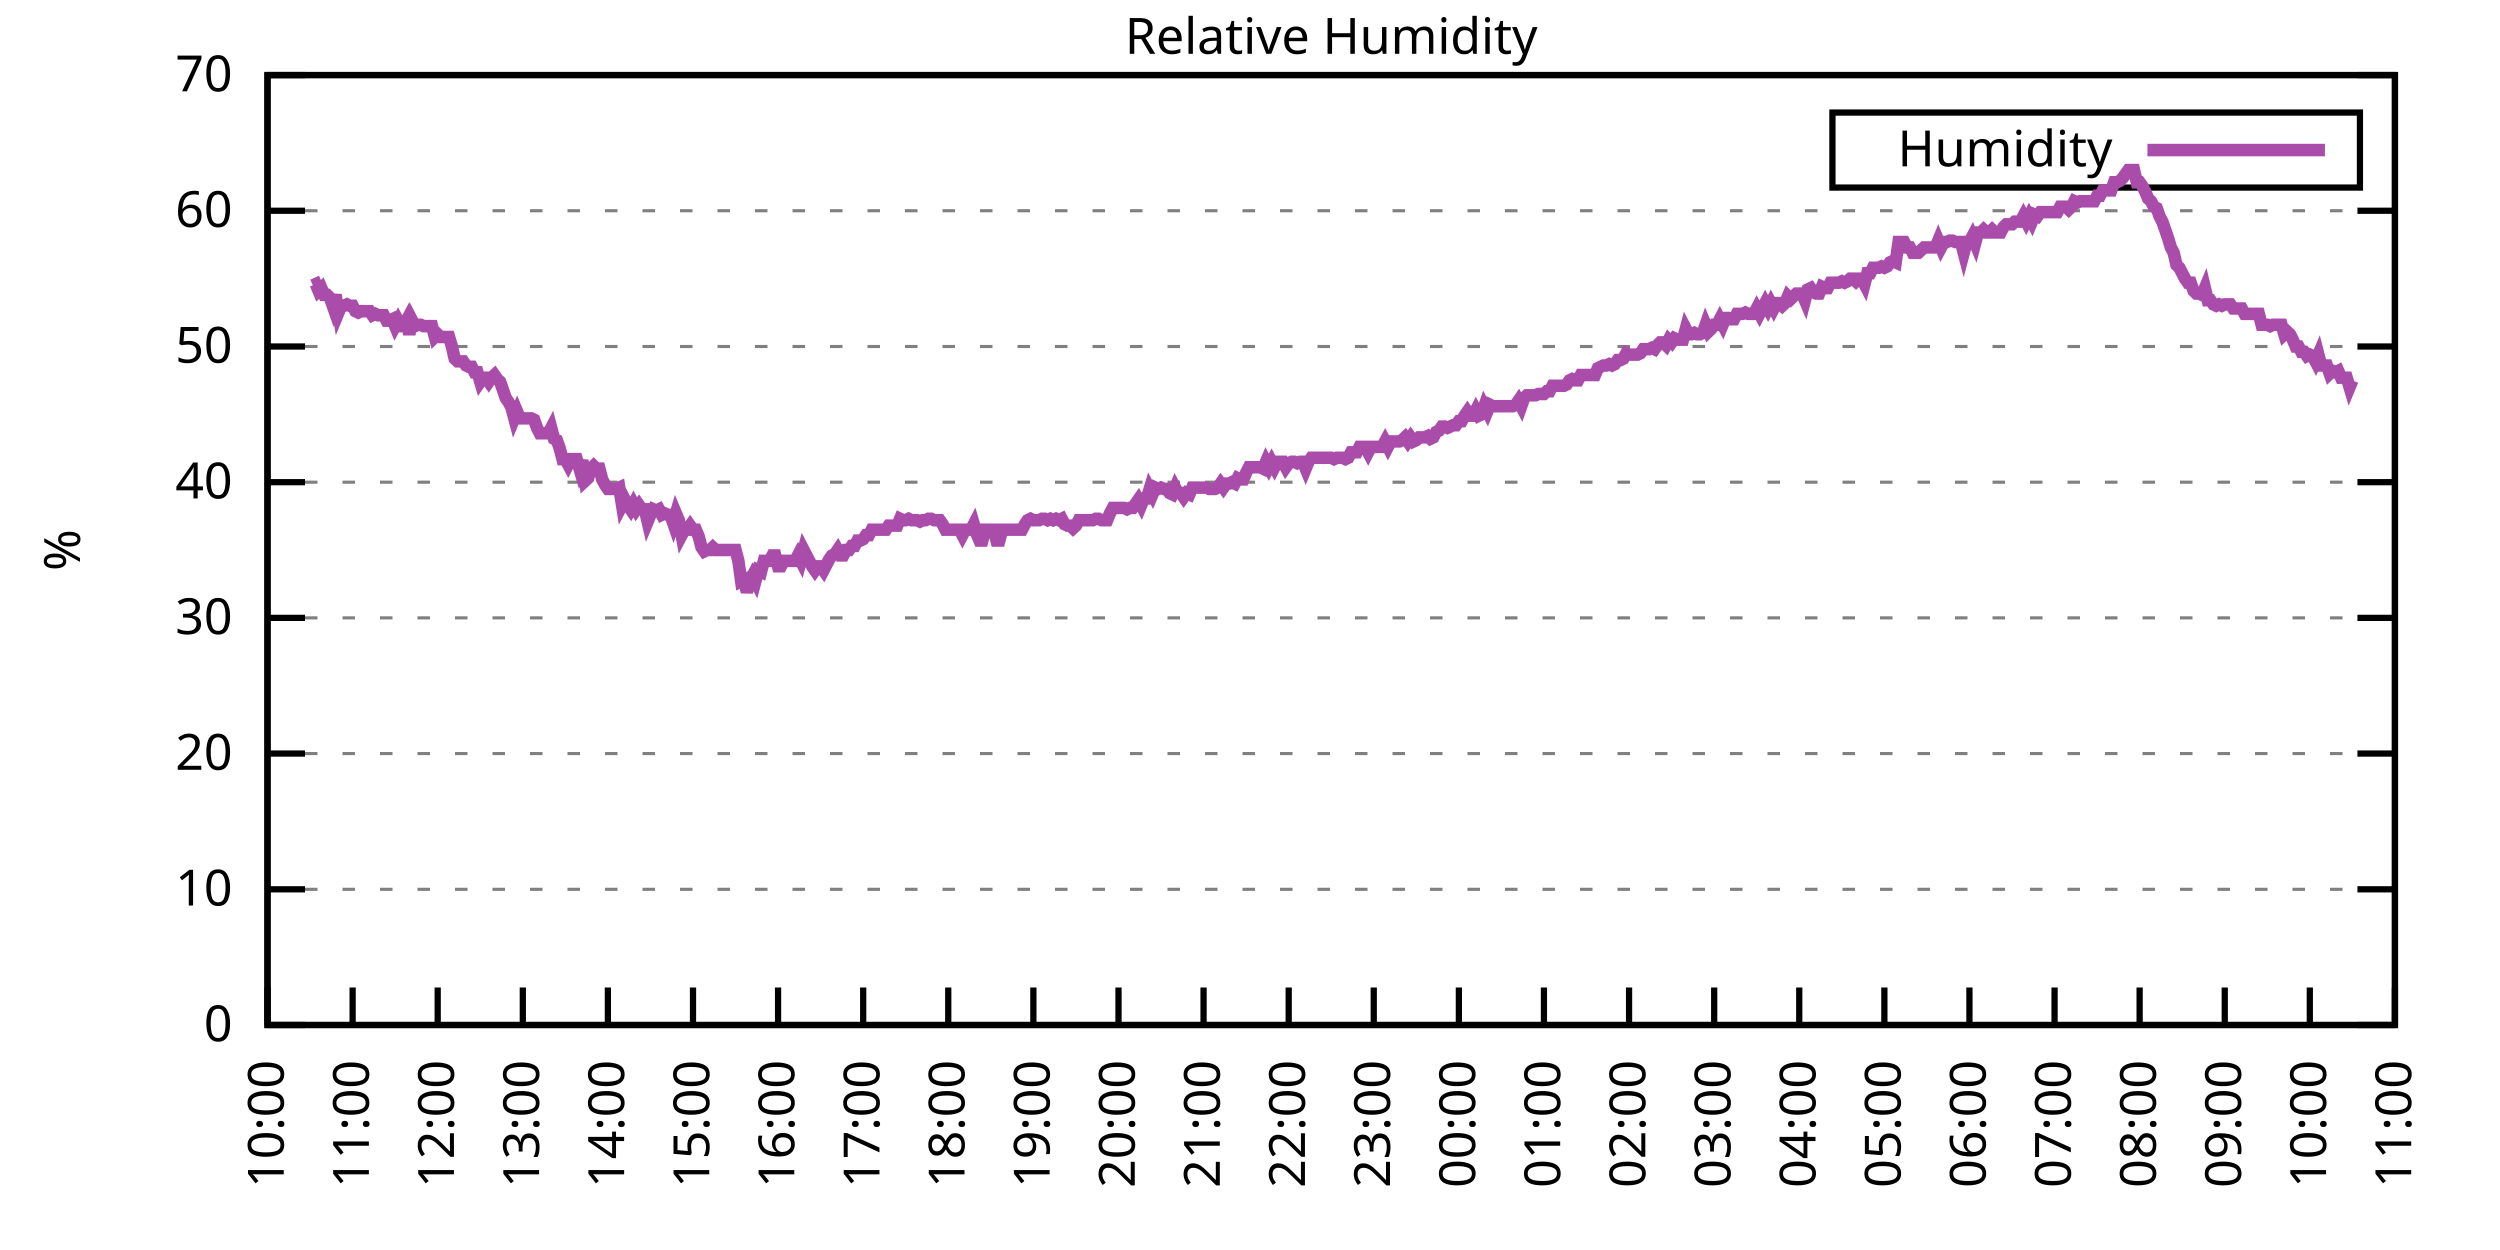
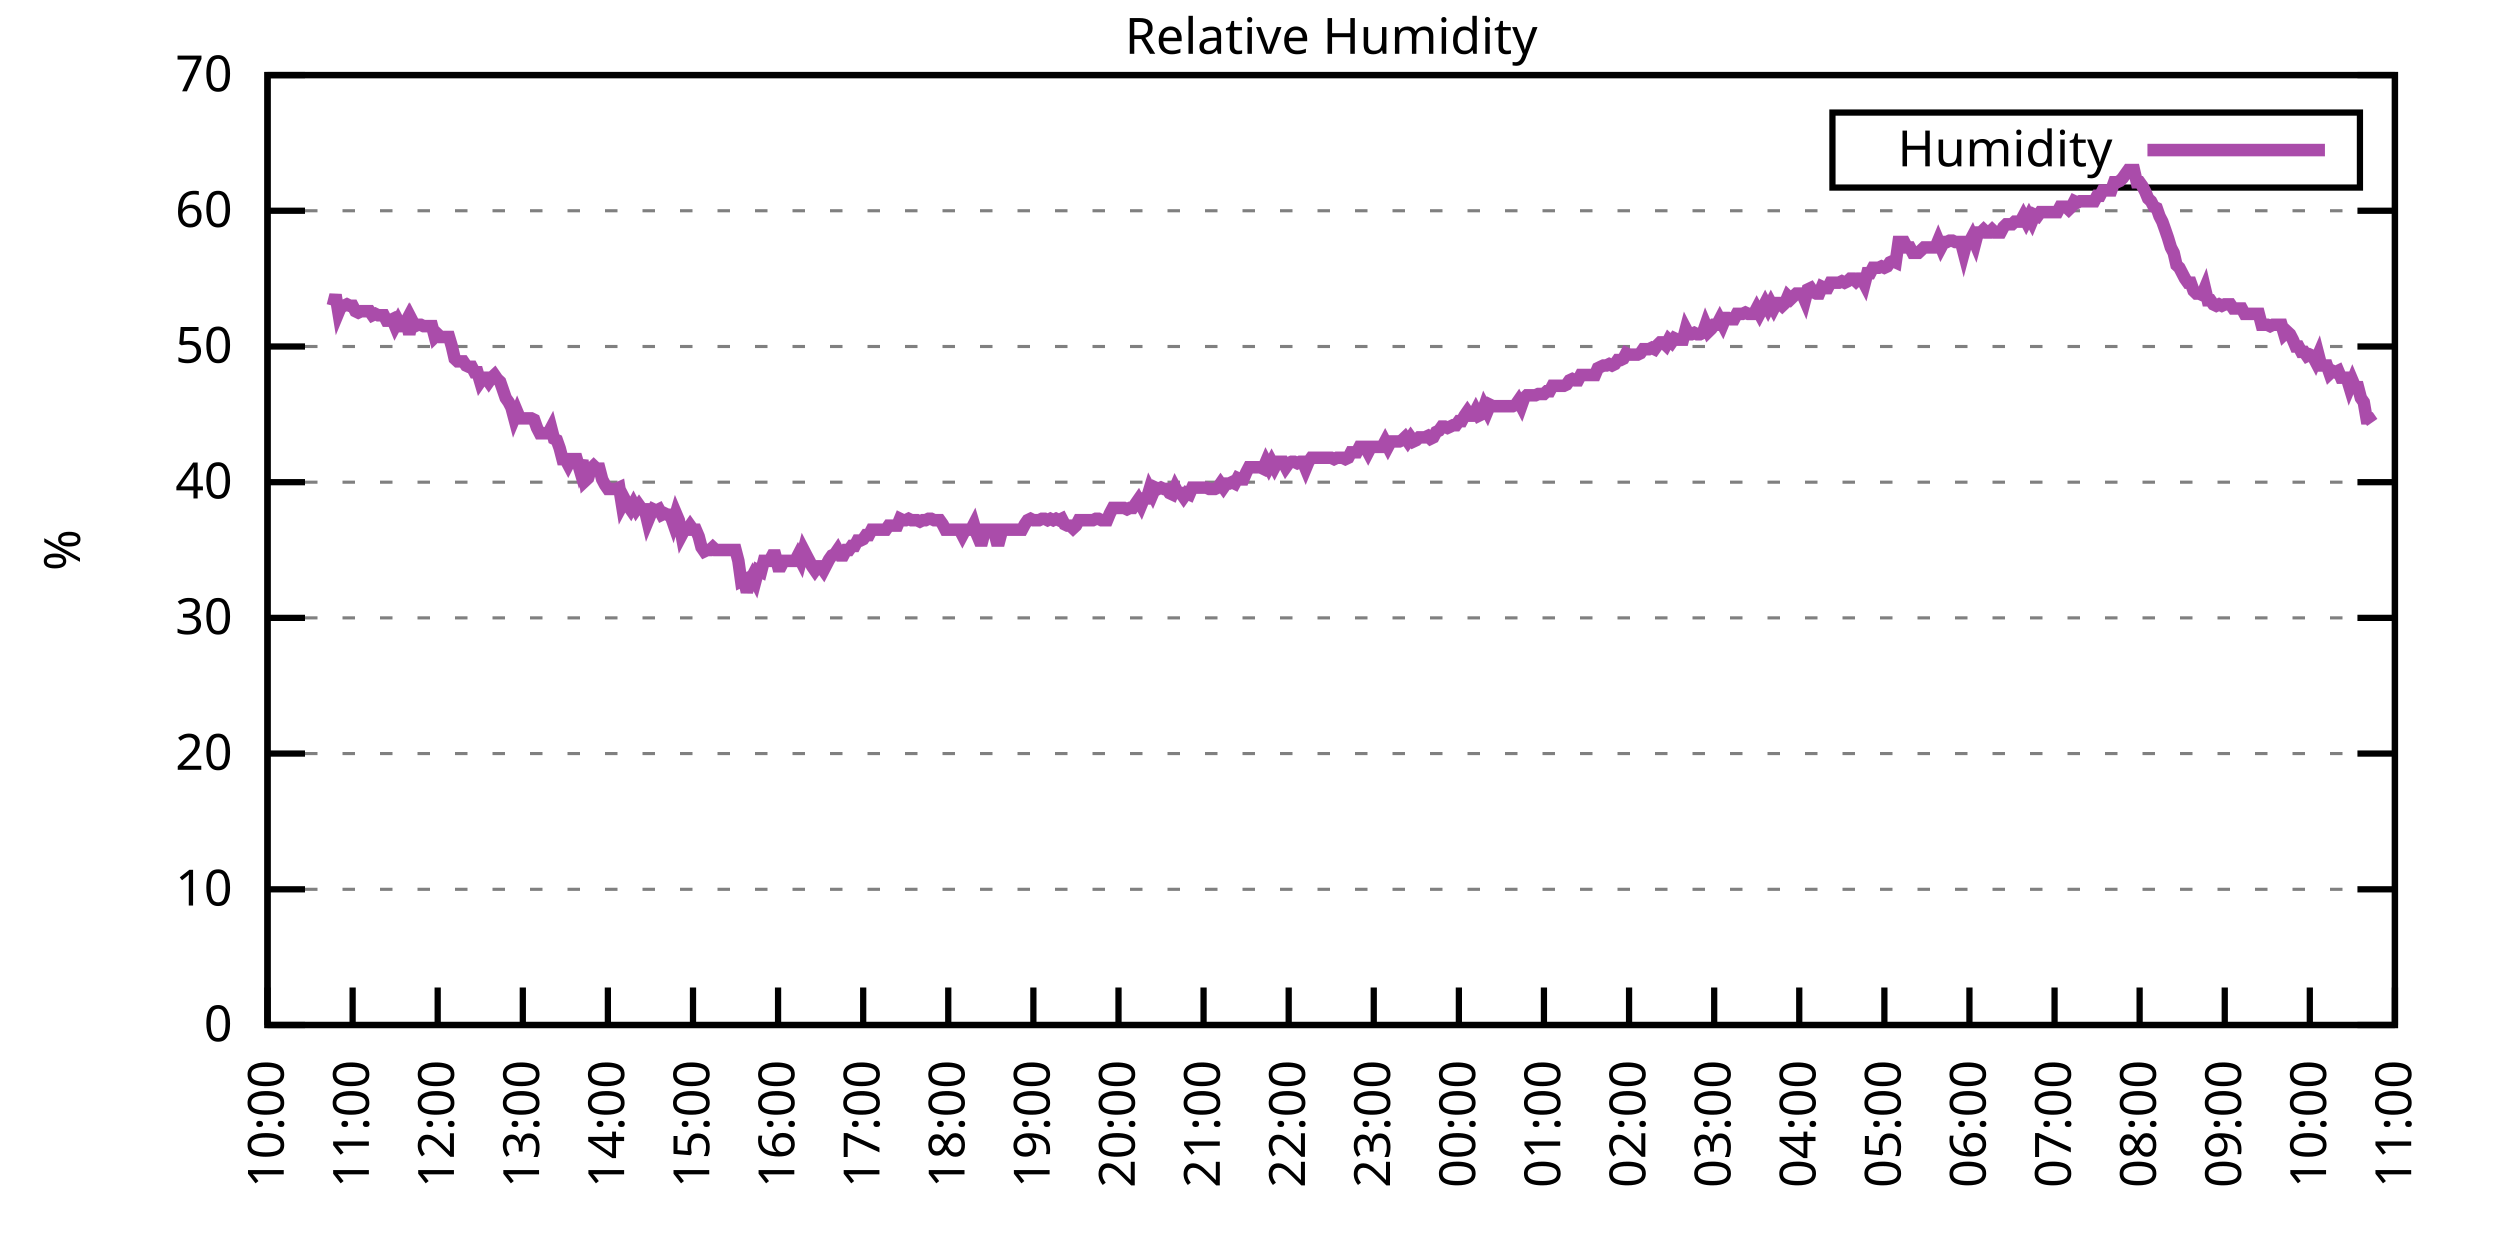
<svg xmlns="http://www.w3.org/2000/svg" xmlns:xlink="http://www.w3.org/1999/xlink" width="400" height="200" viewBox="0 0 400 200">
  <g id="gnuplot_canvas">
    <rect x="0" y="0" width="400" height="200" fill="none" />
    <defs>
      <circle id="gpDot" r="0.5" stroke-width="0.5" stroke="currentColor" />
      <path id="gpPt0" stroke-width="0.333" stroke="currentColor" d="M-1,0 h2 M0,-1 v2" />
      <path id="gpPt1" stroke-width="0.333" stroke="currentColor" d="M-1,-1 L1,1 M1,-1 L-1,1" />
      <path id="gpPt2" stroke-width="0.333" stroke="currentColor" d="M-1,0 L1,0 M0,-1 L0,1 M-1,-1 L1,1 M-1,1 L1,-1" />
      <rect id="gpPt3" stroke-width="0.333" stroke="currentColor" x="-1" y="-1" width="2" height="2" />
      <rect id="gpPt4" stroke-width="0.333" stroke="currentColor" fill="currentColor" x="-1" y="-1" width="2" height="2" />
      <circle id="gpPt5" stroke-width="0.333" stroke="currentColor" cx="0" cy="0" r="1" />
      <use xlink:href="#gpPt5" id="gpPt6" fill="currentColor" stroke="none" />
      <path id="gpPt7" stroke-width="0.333" stroke="currentColor" d="M0,-1.33 L-1.33,0.67 L1.33,0.67 z" />
      <use xlink:href="#gpPt7" id="gpPt8" fill="currentColor" stroke="none" />
      <use xlink:href="#gpPt7" id="gpPt9" stroke="currentColor" transform="rotate(180)" />
      <use xlink:href="#gpPt9" id="gpPt10" fill="currentColor" stroke="none" />
      <use xlink:href="#gpPt3" id="gpPt11" stroke="currentColor" transform="rotate(45)" />
      <use xlink:href="#gpPt11" id="gpPt12" fill="currentColor" stroke="none" />
      <path id="gpPt13" stroke-width="0.333" stroke="currentColor" d="M0,1.330 L1.265,0.411 L0.782,-1.067 L-0.782,-1.076 L-1.265,0.411 z" />
      <use xlink:href="#gpPt13" id="gpPt14" fill="currentColor" stroke="none" />
      <filter id="textbox" filterUnits="objectBoundingBox" x="0" y="0" height="1" width="1">
        <feFlood flood-color="white" flood-opacity="1" result="bgnd" />
        <feComposite in="SourceGraphic" in2="bgnd" operator="atop" />
      </filter>
      <filter id="greybox" filterUnits="objectBoundingBox" x="0" y="0" height="1" width="1">
        <feFlood flood-color="lightgrey" flood-opacity="1" result="grey" />
        <feComposite in="SourceGraphic" in2="grey" operator="atop" />
      </filter>
    </defs>
    <g fill="none" color="white" stroke="currentColor" stroke-width="1.00" stroke-linecap="butt" stroke-linejoin="miter">
</g>
    <g fill="none" color="black" stroke="currentColor" stroke-width="1.00" stroke-linecap="butt" stroke-linejoin="miter">
      <g stroke="none" shape-rendering="crispEdges">
        <polygon fill="rgb(255, 255, 255)" points="42.80,164.00 383.18,164.00 383.18,12.02 42.80,12.02 " />
      </g>
    </g>
    <g fill="none" color="black" stroke="currentColor" stroke-width="1.00" stroke-linecap="butt" stroke-linejoin="miter">
</g>
    <g fill="none" color="black" stroke="black" stroke-width="0.50" stroke-linecap="butt" stroke-linejoin="miter">
</g>
    <g fill="none" color="gray" stroke="currentColor" stroke-width="0.50" stroke-linecap="butt" stroke-linejoin="miter">
      <path stroke="gray" stroke-dasharray="2,4" class="gridline" d="M42.80,164.00 L383.19,164.00  " />
    </g>
    <g fill="none" color="gray" stroke="gray" stroke-width="1.00" stroke-linecap="butt" stroke-linejoin="miter">
</g>
    <g fill="none" color="black" stroke="currentColor" stroke-width="1.00" stroke-linecap="butt" stroke-linejoin="miter">
      <path stroke="black" d="M42.80,164.00 L48.80,164.00 M383.19,164.00 L377.19,164.00  " />
      <g transform="translate(37.20,166.60)" stroke="none" fill="black" font-family="Sans" font-size="8.00" text-anchor="end">
        <text>
          <tspan font-family="Sans"> 0</tspan>
        </text>
      </g>
    </g>
    <g fill="none" color="black" stroke="currentColor" stroke-width="1.00" stroke-linecap="butt" stroke-linejoin="miter">
</g>
    <g fill="none" color="black" stroke="black" stroke-width="0.50" stroke-linecap="butt" stroke-linejoin="miter">
</g>
    <g fill="none" color="gray" stroke="currentColor" stroke-width="0.50" stroke-linecap="butt" stroke-linejoin="miter">
      <path stroke="gray" stroke-dasharray="2,4" class="gridline" d="M42.80,142.29 L383.19,142.29  " />
    </g>
    <g fill="none" color="gray" stroke="gray" stroke-width="1.00" stroke-linecap="butt" stroke-linejoin="miter">
</g>
    <g fill="none" color="black" stroke="currentColor" stroke-width="1.00" stroke-linecap="butt" stroke-linejoin="miter">
      <path stroke="black" d="M42.80,142.29 L48.80,142.29 M383.19,142.29 L377.19,142.29  " />
      <g transform="translate(37.20,144.89)" stroke="none" fill="black" font-family="Sans" font-size="8.00" text-anchor="end">
        <text>
          <tspan font-family="Sans"> 10</tspan>
        </text>
      </g>
    </g>
    <g fill="none" color="black" stroke="currentColor" stroke-width="1.00" stroke-linecap="butt" stroke-linejoin="miter">
</g>
    <g fill="none" color="black" stroke="black" stroke-width="0.50" stroke-linecap="butt" stroke-linejoin="miter">
</g>
    <g fill="none" color="gray" stroke="currentColor" stroke-width="0.50" stroke-linecap="butt" stroke-linejoin="miter">
      <path stroke="gray" stroke-dasharray="2,4" class="gridline" d="M42.80,120.57 L383.19,120.57  " />
    </g>
    <g fill="none" color="gray" stroke="gray" stroke-width="1.00" stroke-linecap="butt" stroke-linejoin="miter">
</g>
    <g fill="none" color="black" stroke="currentColor" stroke-width="1.00" stroke-linecap="butt" stroke-linejoin="miter">
      <path stroke="black" d="M42.80,120.57 L48.80,120.57 M383.19,120.57 L377.19,120.57  " />
      <g transform="translate(37.20,123.17)" stroke="none" fill="black" font-family="Sans" font-size="8.00" text-anchor="end">
        <text>
          <tspan font-family="Sans"> 20</tspan>
        </text>
      </g>
    </g>
    <g fill="none" color="black" stroke="currentColor" stroke-width="1.00" stroke-linecap="butt" stroke-linejoin="miter">
</g>
    <g fill="none" color="black" stroke="black" stroke-width="0.50" stroke-linecap="butt" stroke-linejoin="miter">
</g>
    <g fill="none" color="gray" stroke="currentColor" stroke-width="0.50" stroke-linecap="butt" stroke-linejoin="miter">
      <path stroke="gray" stroke-dasharray="2,4" class="gridline" d="M42.80,98.86 L383.19,98.86  " />
    </g>
    <g fill="none" color="gray" stroke="gray" stroke-width="1.00" stroke-linecap="butt" stroke-linejoin="miter">
</g>
    <g fill="none" color="black" stroke="currentColor" stroke-width="1.00" stroke-linecap="butt" stroke-linejoin="miter">
      <path stroke="black" d="M42.80,98.86 L48.80,98.86 M383.19,98.86 L377.19,98.86  " />
      <g transform="translate(37.20,101.46)" stroke="none" fill="black" font-family="Sans" font-size="8.00" text-anchor="end">
        <text>
          <tspan font-family="Sans"> 30</tspan>
        </text>
      </g>
    </g>
    <g fill="none" color="black" stroke="currentColor" stroke-width="1.00" stroke-linecap="butt" stroke-linejoin="miter">
</g>
    <g fill="none" color="black" stroke="black" stroke-width="0.50" stroke-linecap="butt" stroke-linejoin="miter">
</g>
    <g fill="none" color="gray" stroke="currentColor" stroke-width="0.50" stroke-linecap="butt" stroke-linejoin="miter">
      <path stroke="gray" stroke-dasharray="2,4" class="gridline" d="M42.80,77.15 L383.19,77.15  " />
    </g>
    <g fill="none" color="gray" stroke="gray" stroke-width="1.00" stroke-linecap="butt" stroke-linejoin="miter">
</g>
    <g fill="none" color="black" stroke="currentColor" stroke-width="1.00" stroke-linecap="butt" stroke-linejoin="miter">
      <path stroke="black" d="M42.80,77.15 L48.80,77.15 M383.19,77.15 L377.19,77.15  " />
      <g transform="translate(37.20,79.75)" stroke="none" fill="black" font-family="Sans" font-size="8.00" text-anchor="end">
        <text>
          <tspan font-family="Sans"> 40</tspan>
        </text>
      </g>
    </g>
    <g fill="none" color="black" stroke="currentColor" stroke-width="1.00" stroke-linecap="butt" stroke-linejoin="miter">
</g>
    <g fill="none" color="black" stroke="black" stroke-width="0.50" stroke-linecap="butt" stroke-linejoin="miter">
</g>
    <g fill="none" color="gray" stroke="currentColor" stroke-width="0.50" stroke-linecap="butt" stroke-linejoin="miter">
      <path stroke="gray" stroke-dasharray="2,4" class="gridline" d="M42.80,55.44 L383.19,55.44  " />
    </g>
    <g fill="none" color="gray" stroke="gray" stroke-width="1.00" stroke-linecap="butt" stroke-linejoin="miter">
</g>
    <g fill="none" color="black" stroke="currentColor" stroke-width="1.00" stroke-linecap="butt" stroke-linejoin="miter">
      <path stroke="black" d="M42.80,55.44 L48.80,55.44 M383.19,55.44 L377.19,55.44  " />
      <g transform="translate(37.20,58.04)" stroke="none" fill="black" font-family="Sans" font-size="8.00" text-anchor="end">
        <text>
          <tspan font-family="Sans"> 50</tspan>
        </text>
      </g>
    </g>
    <g fill="none" color="black" stroke="currentColor" stroke-width="1.00" stroke-linecap="butt" stroke-linejoin="miter">
</g>
    <g fill="none" color="black" stroke="black" stroke-width="0.50" stroke-linecap="butt" stroke-linejoin="miter">
</g>
    <g fill="none" color="gray" stroke="currentColor" stroke-width="0.50" stroke-linecap="butt" stroke-linejoin="miter">
      <path stroke="gray" stroke-dasharray="2,4" class="gridline" d="M42.80,33.72 L383.19,33.72  " />
    </g>
    <g fill="none" color="gray" stroke="gray" stroke-width="1.00" stroke-linecap="butt" stroke-linejoin="miter">
</g>
    <g fill="none" color="black" stroke="currentColor" stroke-width="1.00" stroke-linecap="butt" stroke-linejoin="miter">
      <path stroke="black" d="M42.80,33.72 L48.80,33.72 M383.19,33.72 L377.19,33.72  " />
      <g transform="translate(37.20,36.32)" stroke="none" fill="black" font-family="Sans" font-size="8.00" text-anchor="end">
        <text>
          <tspan font-family="Sans"> 60</tspan>
        </text>
      </g>
    </g>
    <g fill="none" color="black" stroke="currentColor" stroke-width="1.00" stroke-linecap="butt" stroke-linejoin="miter">
</g>
    <g fill="none" color="black" stroke="black" stroke-width="0.50" stroke-linecap="butt" stroke-linejoin="miter">
</g>
    <g fill="none" color="gray" stroke="currentColor" stroke-width="0.50" stroke-linecap="butt" stroke-linejoin="miter">
      <path stroke="gray" stroke-dasharray="2,4" class="gridline" d="M42.80,12.01 L383.19,12.01  " />
    </g>
    <g fill="none" color="gray" stroke="gray" stroke-width="1.00" stroke-linecap="butt" stroke-linejoin="miter">
</g>
    <g fill="none" color="black" stroke="currentColor" stroke-width="1.00" stroke-linecap="butt" stroke-linejoin="miter">
      <path stroke="black" d="M42.80,12.01 L48.80,12.01 M383.19,12.01 L377.19,12.01  " />
      <g transform="translate(37.20,14.61)" stroke="none" fill="black" font-family="Sans" font-size="8.00" text-anchor="end">
        <text>
          <tspan font-family="Sans"> 70</tspan>
        </text>
      </g>
    </g>
    <g fill="none" color="black" stroke="currentColor" stroke-width="1.00" stroke-linecap="butt" stroke-linejoin="miter">
      <path stroke="black" d="M42.80,164.00 L42.80,158.00  " />
      <g transform="translate(45.40,169.60) rotate(270.00)" stroke="none" fill="black" font-family="Sans" font-size="8.00" text-anchor="end">
        <text>
          <tspan font-family="Sans">10:00</tspan>
        </text>
      </g>
    </g>
    <g fill="none" color="black" stroke="currentColor" stroke-width="1.00" stroke-linecap="butt" stroke-linejoin="miter">
      <path stroke="black" d="M56.42,164.00 L56.42,158.00  " />
      <g transform="translate(59.02,169.60) rotate(270.00)" stroke="none" fill="black" font-family="Sans" font-size="8.00" text-anchor="end">
        <text>
          <tspan font-family="Sans">11:00</tspan>
        </text>
      </g>
    </g>
    <g fill="none" color="black" stroke="currentColor" stroke-width="1.00" stroke-linecap="butt" stroke-linejoin="miter">
      <path stroke="black" d="M70.03,164.00 L70.03,158.00  " />
      <g transform="translate(72.63,169.60) rotate(270.00)" stroke="none" fill="black" font-family="Sans" font-size="8.00" text-anchor="end">
        <text>
          <tspan font-family="Sans">12:00</tspan>
        </text>
      </g>
    </g>
    <g fill="none" color="black" stroke="currentColor" stroke-width="1.00" stroke-linecap="butt" stroke-linejoin="miter">
      <path stroke="black" d="M83.65,164.00 L83.65,158.00  " />
      <g transform="translate(86.25,169.60) rotate(270.00)" stroke="none" fill="black" font-family="Sans" font-size="8.00" text-anchor="end">
        <text>
          <tspan font-family="Sans">13:00</tspan>
        </text>
      </g>
    </g>
    <g fill="none" color="black" stroke="currentColor" stroke-width="1.00" stroke-linecap="butt" stroke-linejoin="miter">
      <path stroke="black" d="M97.26,164.00 L97.26,158.00  " />
      <g transform="translate(99.86,169.60) rotate(270.00)" stroke="none" fill="black" font-family="Sans" font-size="8.00" text-anchor="end">
        <text>
          <tspan font-family="Sans">14:00</tspan>
        </text>
      </g>
    </g>
    <g fill="none" color="black" stroke="currentColor" stroke-width="1.00" stroke-linecap="butt" stroke-linejoin="miter">
      <path stroke="black" d="M110.88,164.00 L110.88,158.00  " />
      <g transform="translate(113.48,169.60) rotate(270.00)" stroke="none" fill="black" font-family="Sans" font-size="8.00" text-anchor="end">
        <text>
          <tspan font-family="Sans">15:00</tspan>
        </text>
      </g>
    </g>
    <g fill="none" color="black" stroke="currentColor" stroke-width="1.00" stroke-linecap="butt" stroke-linejoin="miter">
      <path stroke="black" d="M124.49,164.00 L124.49,158.00  " />
      <g transform="translate(127.09,169.60) rotate(270.00)" stroke="none" fill="black" font-family="Sans" font-size="8.00" text-anchor="end">
        <text>
          <tspan font-family="Sans">16:00</tspan>
        </text>
      </g>
    </g>
    <g fill="none" color="black" stroke="currentColor" stroke-width="1.00" stroke-linecap="butt" stroke-linejoin="miter">
      <path stroke="black" d="M138.11,164.00 L138.11,158.00  " />
      <g transform="translate(140.71,169.60) rotate(270.00)" stroke="none" fill="black" font-family="Sans" font-size="8.00" text-anchor="end">
        <text>
          <tspan font-family="Sans">17:00</tspan>
        </text>
      </g>
    </g>
    <g fill="none" color="black" stroke="currentColor" stroke-width="1.00" stroke-linecap="butt" stroke-linejoin="miter">
      <path stroke="black" d="M151.72,164.00 L151.72,158.00  " />
      <g transform="translate(154.32,169.60) rotate(270.00)" stroke="none" fill="black" font-family="Sans" font-size="8.00" text-anchor="end">
        <text>
          <tspan font-family="Sans">18:00</tspan>
        </text>
      </g>
    </g>
    <g fill="none" color="black" stroke="currentColor" stroke-width="1.00" stroke-linecap="butt" stroke-linejoin="miter">
      <path stroke="black" d="M165.34,164.00 L165.34,158.00  " />
      <g transform="translate(167.94,169.60) rotate(270.00)" stroke="none" fill="black" font-family="Sans" font-size="8.00" text-anchor="end">
        <text>
          <tspan font-family="Sans">19:00</tspan>
        </text>
      </g>
    </g>
    <g fill="none" color="black" stroke="currentColor" stroke-width="1.00" stroke-linecap="butt" stroke-linejoin="miter">
      <path stroke="black" d="M178.96,164.00 L178.96,158.00  " />
      <g transform="translate(181.56,169.60) rotate(270.00)" stroke="none" fill="black" font-family="Sans" font-size="8.00" text-anchor="end">
        <text>
          <tspan font-family="Sans">20:00</tspan>
        </text>
      </g>
    </g>
    <g fill="none" color="black" stroke="currentColor" stroke-width="1.00" stroke-linecap="butt" stroke-linejoin="miter">
      <path stroke="black" d="M192.57,164.00 L192.57,158.00  " />
      <g transform="translate(195.17,169.60) rotate(270.00)" stroke="none" fill="black" font-family="Sans" font-size="8.00" text-anchor="end">
        <text>
          <tspan font-family="Sans">21:00</tspan>
        </text>
      </g>
    </g>
    <g fill="none" color="black" stroke="currentColor" stroke-width="1.00" stroke-linecap="butt" stroke-linejoin="miter">
      <path stroke="black" d="M206.19,164.00 L206.19,158.00  " />
      <g transform="translate(208.79,169.60) rotate(270.00)" stroke="none" fill="black" font-family="Sans" font-size="8.00" text-anchor="end">
        <text>
          <tspan font-family="Sans">22:00</tspan>
        </text>
      </g>
    </g>
    <g fill="none" color="black" stroke="currentColor" stroke-width="1.00" stroke-linecap="butt" stroke-linejoin="miter">
      <path stroke="black" d="M219.80,164.00 L219.80,158.00  " />
      <g transform="translate(222.40,169.60) rotate(270.00)" stroke="none" fill="black" font-family="Sans" font-size="8.00" text-anchor="end">
        <text>
          <tspan font-family="Sans">23:00</tspan>
        </text>
      </g>
    </g>
    <g fill="none" color="black" stroke="currentColor" stroke-width="1.00" stroke-linecap="butt" stroke-linejoin="miter">
      <path stroke="black" d="M233.42,164.00 L233.42,158.00  " />
      <g transform="translate(236.02,169.60) rotate(270.00)" stroke="none" fill="black" font-family="Sans" font-size="8.00" text-anchor="end">
        <text>
          <tspan font-family="Sans">00:00</tspan>
        </text>
      </g>
    </g>
    <g fill="none" color="black" stroke="currentColor" stroke-width="1.00" stroke-linecap="butt" stroke-linejoin="miter">
      <path stroke="black" d="M247.03,164.00 L247.03,158.00  " />
      <g transform="translate(249.63,169.60) rotate(270.00)" stroke="none" fill="black" font-family="Sans" font-size="8.00" text-anchor="end">
        <text>
          <tspan font-family="Sans">01:00</tspan>
        </text>
      </g>
    </g>
    <g fill="none" color="black" stroke="currentColor" stroke-width="1.00" stroke-linecap="butt" stroke-linejoin="miter">
      <path stroke="black" d="M260.65,164.00 L260.65,158.00  " />
      <g transform="translate(263.25,169.60) rotate(270.00)" stroke="none" fill="black" font-family="Sans" font-size="8.00" text-anchor="end">
        <text>
          <tspan font-family="Sans">02:00</tspan>
        </text>
      </g>
    </g>
    <g fill="none" color="black" stroke="currentColor" stroke-width="1.00" stroke-linecap="butt" stroke-linejoin="miter">
      <path stroke="black" d="M274.27,164.00 L274.27,158.00  " />
      <g transform="translate(276.87,169.60) rotate(270.00)" stroke="none" fill="black" font-family="Sans" font-size="8.00" text-anchor="end">
        <text>
          <tspan font-family="Sans">03:00</tspan>
        </text>
      </g>
    </g>
    <g fill="none" color="black" stroke="currentColor" stroke-width="1.00" stroke-linecap="butt" stroke-linejoin="miter">
      <path stroke="black" d="M287.88,164.00 L287.88,158.00  " />
      <g transform="translate(290.48,169.60) rotate(270.00)" stroke="none" fill="black" font-family="Sans" font-size="8.00" text-anchor="end">
        <text>
          <tspan font-family="Sans">04:00</tspan>
        </text>
      </g>
    </g>
    <g fill="none" color="black" stroke="currentColor" stroke-width="1.00" stroke-linecap="butt" stroke-linejoin="miter">
      <path stroke="black" d="M301.50,164.00 L301.50,158.00  " />
      <g transform="translate(304.10,169.60) rotate(270.00)" stroke="none" fill="black" font-family="Sans" font-size="8.00" text-anchor="end">
        <text>
          <tspan font-family="Sans">05:00</tspan>
        </text>
      </g>
    </g>
    <g fill="none" color="black" stroke="currentColor" stroke-width="1.00" stroke-linecap="butt" stroke-linejoin="miter">
      <path stroke="black" d="M315.11,164.00 L315.11,158.00  " />
      <g transform="translate(317.71,169.60) rotate(270.00)" stroke="none" fill="black" font-family="Sans" font-size="8.00" text-anchor="end">
        <text>
          <tspan font-family="Sans">06:00</tspan>
        </text>
      </g>
    </g>
    <g fill="none" color="black" stroke="currentColor" stroke-width="1.00" stroke-linecap="butt" stroke-linejoin="miter">
      <path stroke="black" d="M328.73,164.00 L328.73,158.00  " />
      <g transform="translate(331.33,169.60) rotate(270.00)" stroke="none" fill="black" font-family="Sans" font-size="8.00" text-anchor="end">
        <text>
          <tspan font-family="Sans">07:00</tspan>
        </text>
      </g>
    </g>
    <g fill="none" color="black" stroke="currentColor" stroke-width="1.00" stroke-linecap="butt" stroke-linejoin="miter">
      <path stroke="black" d="M342.34,164.00 L342.34,158.00  " />
      <g transform="translate(344.94,169.60) rotate(270.00)" stroke="none" fill="black" font-family="Sans" font-size="8.00" text-anchor="end">
        <text>
          <tspan font-family="Sans">08:00</tspan>
        </text>
      </g>
    </g>
    <g fill="none" color="black" stroke="currentColor" stroke-width="1.00" stroke-linecap="butt" stroke-linejoin="miter">
      <path stroke="black" d="M355.96,164.00 L355.96,158.00  " />
      <g transform="translate(358.56,169.60) rotate(270.00)" stroke="none" fill="black" font-family="Sans" font-size="8.00" text-anchor="end">
        <text>
          <tspan font-family="Sans">09:00</tspan>
        </text>
      </g>
    </g>
    <g fill="none" color="black" stroke="currentColor" stroke-width="1.00" stroke-linecap="butt" stroke-linejoin="miter">
      <path stroke="black" d="M369.57,164.00 L369.57,158.00  " />
      <g transform="translate(372.17,169.60) rotate(270.00)" stroke="none" fill="black" font-family="Sans" font-size="8.00" text-anchor="end">
        <text>
          <tspan font-family="Sans">10:00</tspan>
        </text>
      </g>
    </g>
    <g fill="none" color="black" stroke="currentColor" stroke-width="1.00" stroke-linecap="butt" stroke-linejoin="miter">
      <path stroke="black" d="M383.19,164.00 L383.19,158.00  " />
      <g transform="translate(385.79,169.60) rotate(270.00)" stroke="none" fill="black" font-family="Sans" font-size="8.00" text-anchor="end">
        <text>
          <tspan font-family="Sans">11:00</tspan>
        </text>
      </g>
    </g>
    <g fill="none" color="black" stroke="currentColor" stroke-width="1.00" stroke-linecap="butt" stroke-linejoin="miter">
</g>
    <g fill="none" color="black" stroke="currentColor" stroke-width="1.00" stroke-linecap="butt" stroke-linejoin="miter">
      <path stroke="black" d="M42.80,12.01 L42.80,164.00 L383.19,164.00 L383.19,12.01 L42.80,12.01 Z  " />
    </g>
    <g fill="none" color="black" stroke="currentColor" stroke-width="1.00" stroke-linecap="butt" stroke-linejoin="miter">
</g>
    <g fill="none" color="black" stroke="currentColor" stroke-width="1.00" stroke-linecap="butt" stroke-linejoin="miter">
      <path stroke="black" d="M293.19,30.01 L293.19,18.01 L377.59,18.01 L377.59,30.01 L293.19,30.01 Z  " />
    </g>
    <g id="Relative_Humidity_plot_1">
      <g fill="none" color="white" stroke="black" stroke-width="2.00" stroke-linecap="butt" stroke-linejoin="miter">
</g>
      <g fill="none" color="black" stroke="currentColor" stroke-width="2.00" stroke-linecap="butt" stroke-linejoin="miter">
        <g transform="translate(337.99,26.61)" stroke="none" fill="black" font-family="Sans" font-size="8.00" text-anchor="end">
          <text>
            <tspan font-family="Sans">Humidity</tspan>
          </text>
        </g>
      </g>
      <g fill="none" color="black" stroke="currentColor" stroke-width="2.00" stroke-linecap="butt" stroke-linejoin="miter">
-         <path stroke="rgb(170,  76, 170)" d="M343.59,24.01 L371.99,24.01 M50.06,45.66 L50.52,45.45 L50.97,46.53 L51.42,46.10 L51.88,47.18 L52.33,47.18   L52.78,47.62 L53.24,48.92 L53.69,47.18 L54.15,50.01 L54.60,48.92 L55.05,48.92 L55.51,48.70 L55.96,48.92   L56.42,48.92 L56.87,49.79 L57.32,50.01 L57.78,49.79 L58.23,49.79 L58.68,49.79 L59.14,49.79 L59.59,50.44   L60.05,50.22 L60.50,50.44 L60.95,50.44 L61.41,50.44 L61.86,51.31 L62.32,51.31 L62.77,51.09 L63.22,52.18   L63.68,51.31 L64.13,52.18 L64.58,52.18 L65.04,51.31 L65.49,53.48 L65.95,51.31 L66.40,52.18 L66.85,51.96   L67.31,51.96 L67.76,52.18 L68.22,52.18 L68.67,52.18 L69.12,52.18 L69.58,53.92 L70.03,53.48 L70.49,53.92   L70.94,53.92 L71.39,53.92 L71.85,53.92 L72.30,55.44 L72.75,57.39 L73.21,57.82 L73.66,57.82 L74.12,57.82   L74.57,58.48 L75.02,58.69 L75.48,58.69 L75.93,59.56 L76.39,59.56 L76.84,61.08 L77.29,60.43 L77.75,60.43   L78.20,61.08 L78.65,60.43 L79.11,60.00 L79.56,60.65 L80.02,61.08 L80.47,62.38 L80.92,63.69 L81.38,64.34   L81.83,65.21 L82.29,66.94 L82.74,65.86 L83.19,66.94 L83.65,66.94 L84.10,66.94 L84.55,66.94 L85.01,66.94   L85.46,67.16 L85.92,68.46 L86.37,69.33 L86.82,69.33 L87.28,69.33 L87.73,69.33 L88.19,68.46 L88.64,70.20   L89.09,70.42 L89.55,71.72 L90.00,73.46 L90.45,73.46 L90.91,74.33 L91.36,73.46 L91.82,73.46 L92.27,73.46   L92.72,74.98 L93.18,73.67 L93.63,76.93 L94.09,76.50 L94.54,74.98 L94.99,74.54 L95.45,74.98 L95.90,74.98   L96.35,76.71 L96.81,77.58 L97.26,78.23 L97.72,78.23 L98.17,78.23 L98.62,78.23 L99.08,78.02 L99.53,80.84   L99.99,79.97 L100.44,80.84 L100.89,81.49 L101.35,80.62 L101.80,81.49 L102.25,80.84 L102.71,81.49 L103.16,81.49   L103.62,83.45 L104.07,82.36 L104.52,81.49 L104.98,81.71 L105.43,81.49 L105.89,82.36 L106.34,82.14 L106.79,82.36   L107.25,82.36 L107.70,83.66 L108.15,82.14 L108.61,83.23 L109.06,85.62 L109.52,84.75 L109.97,84.75 L110.42,84.10   L110.88,84.75 L111.33,84.75 L111.79,85.83 L112.24,87.57 L112.69,88.22 L113.15,88.00 L113.60,88.00 L114.05,87.57   L114.51,88.00 L114.96,88.00 L115.42,88.00 L115.87,88.00 L116.32,88.00 L116.78,88.00 L117.23,88.00 L117.69,88.00   L118.14,89.74 L118.59,93.00 L119.05,92.78 L119.50,94.74 L119.96,93.00 L120.41,92.13 L120.86,93.00 L121.32,91.26   L121.77,91.48 L122.22,89.74 L122.68,89.74 L123.13,89.74 L123.59,88.87 L124.04,88.87 L124.49,90.61 L124.95,90.61   L125.40,89.74 L125.86,89.74 L126.31,89.74 L126.76,89.74 L127.22,89.74 L127.67,88.87 L128.12,89.74 L128.58,88.00   L129.03,88.87 L129.49,89.74 L129.94,90.61 L130.39,91.26 L130.85,90.61 L131.30,90.61 L131.76,91.26 L132.21,90.39   L132.66,89.52 L133.12,88.87 L133.57,88.66 L134.02,88.00 L134.48,88.87 L134.93,88.87 L135.39,88.00 L135.84,88.00   L136.29,87.35 L136.75,87.35 L137.20,86.49 L137.66,86.49 L138.11,86.27 L138.56,85.62 L139.02,85.62 L139.47,84.75   L139.92,84.75 L140.38,84.75 L140.83,84.75 L141.29,84.75 L141.74,84.75 L142.19,84.10 L142.65,84.10 L143.10,84.10   L143.56,84.10 L144.01,83.01 L144.46,83.23 L144.92,83.23 L145.37,83.01 L145.82,83.23 L146.28,83.23 L146.73,83.23   L147.19,83.45 L147.64,83.23 L148.09,83.23 L148.55,83.01 L149.00,83.01 L149.46,83.23 L149.91,83.23 L150.36,83.23   L150.82,83.88 L151.27,84.75 L151.72,84.75 L152.18,84.75 L152.63,84.75 L153.09,84.75 L153.54,84.75 L153.99,85.62   L154.45,84.75 L154.90,84.75 L155.36,84.75 L155.81,83.88 L156.26,85.40 L156.72,86.49 L157.17,86.49 L157.62,84.75   L158.08,84.75 L158.53,84.75 L158.99,84.75 L159.44,86.49 L159.89,86.49 L160.35,84.75 L160.80,84.75 L161.26,84.75   L161.71,84.75 L162.16,84.75 L162.62,84.75 L163.07,84.75 L163.52,84.75 L163.98,83.88 L164.43,83.23 L164.89,83.01   L165.34,83.23 L165.79,83.23 L166.25,83.23 L166.70,83.01 L167.16,83.01 L167.61,83.23 L168.06,83.01 L168.52,83.23   L168.97,83.01 L169.43,83.23 L169.88,83.01 L170.33,83.88 L170.79,84.10 L171.24,84.10 L171.69,84.53 L172.15,84.10   L172.60,83.23 L173.06,83.23 L173.51,83.23 L173.96,83.23 L174.42,83.23 L174.87,83.23 L175.33,83.01 L175.78,83.01   L176.23,83.23 L176.69,83.23 L177.14,83.23 L177.59,82.14 L178.05,81.27 L178.96,81.27 L179.41,81.27 L179.86,81.27   L180.32,81.49 L180.77,81.27 L181.23,81.27 L181.68,80.62 L182.13,79.97 L182.59,80.84 L183.04,79.75 L183.49,79.75   L183.95,78.23 L184.40,79.10 L184.86,78.02 L185.31,78.23 L185.76,78.02 L186.22,78.23 L186.67,78.23 L187.13,78.89   L187.58,79.10 L188.03,78.02 L188.49,78.89 L188.94,78.89 L189.39,79.54 L189.85,78.89 L190.30,79.10 L190.76,78.02   L191.21,78.02 L191.66,78.02 L192.12,78.02 L192.57,78.02 L193.03,78.02 L193.48,78.23 L193.93,78.23 L194.39,78.23   L194.84,78.02 L195.29,77.37 L195.75,78.02 L196.20,77.37 L196.66,77.37 L197.11,77.15 L197.56,77.37 L198.02,76.50   L198.47,76.71 L198.93,76.71 L199.38,75.63 L199.83,74.76 L200.29,74.76 L200.74,74.76 L201.19,74.76 L201.65,74.76   L202.10,74.98 L202.56,73.89 L203.01,74.76 L203.46,73.89 L203.92,74.76 L204.37,73.89 L204.83,73.89 L205.28,73.89   L205.73,74.76 L206.19,74.11 L206.64,73.89 L207.09,73.89 L207.55,74.11 L208.00,73.89 L208.46,73.89 L208.91,74.98   L209.36,73.89 L209.82,73.24 L210.27,73.24 L210.73,73.24 L211.18,73.24 L211.63,73.24 L212.09,73.24 L212.54,73.24   L213.00,73.24 L213.45,73.46 L213.90,73.24 L214.36,73.24 L214.81,73.24 L215.26,73.46 L215.72,73.24 L216.17,72.37   L216.63,72.37 L217.08,72.37 L217.53,71.50 L217.99,71.50 L218.44,71.50 L218.90,72.37 L219.35,71.50 L219.80,71.50   L220.26,71.50 L220.71,71.50 L221.16,71.50 L221.62,70.63 L222.07,71.50 L222.53,70.63 L222.98,70.63 L223.43,70.63   L223.89,70.63 L224.34,70.42 L224.80,69.98 L225.25,70.63 L225.70,69.98 L226.16,70.63 L226.61,70.42 L227.06,69.98   L227.52,69.98 L227.97,69.98 L228.43,69.77 L228.88,70.20 L229.33,69.98 L229.79,69.11 L230.24,68.90 L230.70,68.25   L231.15,68.25 L231.60,68.46 L232.06,68.25 L232.51,68.03 L232.96,68.03 L233.42,67.38 L233.87,67.38 L234.33,66.51   L234.78,65.86 L235.23,66.51 L235.69,66.51 L236.14,65.64 L236.60,66.51 L237.05,66.29 L237.50,64.99 L237.96,65.86   L238.41,64.77 L238.86,64.99 L239.32,64.99 L239.77,64.99 L240.23,64.99 L240.68,64.99 L241.13,64.99 L241.59,64.99   L242.04,64.99 L242.50,64.77 L242.95,64.12 L243.40,64.99 L243.86,63.69 L244.31,63.25 L244.76,63.25 L245.22,63.25   L245.67,63.25 L246.13,63.04 L246.58,63.04 L247.03,63.04 L247.49,62.60 L247.94,62.60 L248.40,61.73 L248.85,61.73   L249.30,61.73 L249.76,61.73 L250.21,61.73 L250.66,61.52 L251.12,60.86 L251.57,60.65 L252.03,60.86 L252.48,60.86   L252.93,60.00 L253.39,60.00 L253.84,60.00 L254.30,60.00 L254.75,60.00 L255.20,60.00 L255.66,58.91 L256.11,58.69   L256.56,58.48 L257.02,58.48 L257.47,58.26 L257.93,58.48 L258.38,58.26 L258.83,57.61 L259.29,57.61 L259.74,57.39   L260.20,56.52 L260.65,56.74 L261.10,56.74 L261.56,56.74 L262.01,56.74 L262.47,56.52 L262.92,55.87 L263.37,55.87   L263.83,55.87 L264.28,55.65 L264.73,55.87 L265.19,55.22 L265.64,54.78 L266.10,54.78 L266.55,55.22 L267.00,54.35   L267.46,54.78 L267.91,54.13 L268.37,54.35 L268.82,54.35 L269.27,54.35 L269.73,52.61 L270.18,53.48 L270.63,53.48   L271.09,53.26 L271.54,53.48 L272.00,53.48 L272.45,53.26 L272.90,51.96 L273.36,53.05 L273.81,52.61 L274.27,51.96   L274.72,51.96 L275.17,51.09 L275.63,51.96 L276.08,50.88 L276.53,50.88 L276.99,51.09 L277.44,51.09 L277.90,50.22   L278.35,50.22 L278.80,50.22 L279.26,50.01 L279.71,50.22 L280.17,50.22 L280.62,50.22 L281.07,49.36 L281.53,50.22   L281.98,49.36 L282.43,48.49 L282.89,49.36 L283.34,48.49 L283.80,49.36 L284.25,48.49 L284.70,48.49 L285.16,48.92   L285.61,48.49 L286.07,47.40 L286.52,47.84 L286.97,47.40 L287.43,46.97 L287.88,46.97 L288.33,46.97 L288.79,48.05   L289.24,46.32 L289.70,46.10 L290.15,46.75 L290.60,46.97 L291.06,46.97 L291.51,45.88 L291.97,46.10 L292.42,46.10   L292.87,45.23 L293.33,45.23 L293.78,45.23 L294.23,45.23 L294.69,45.01 L295.14,45.23 L295.60,45.01 L296.05,44.58   L296.50,44.58 L296.96,45.01 L297.41,44.58 L297.87,44.58 L298.32,45.45 L298.77,43.71 L299.23,43.71 L299.68,42.84   L300.13,42.84 L300.59,42.84 L301.04,42.63 L301.50,42.84 L301.95,42.63 L302.40,41.97 L302.86,41.76 L303.31,41.97   L303.77,38.72 L304.22,38.72 L304.67,38.72 L305.13,39.59 L305.58,39.59 L306.03,40.45 L306.49,40.45 L306.94,40.45   L307.40,40.02 L307.85,39.59 L308.30,39.59 L308.76,39.59 L309.21,39.59 L309.67,39.59 L310.12,38.50 L310.57,39.59   L311.03,38.72 L311.48,38.72 L311.94,38.50 L312.39,38.50 L312.84,38.72 L313.30,38.72 L313.75,38.72 L314.20,40.45   L314.66,38.72 L315.11,38.72 L315.57,37.85 L316.02,38.93 L316.47,37.20 L316.93,37.20 L317.38,36.76 L317.84,37.20   L318.29,37.20 L318.74,36.76 L319.20,37.20 L319.65,37.20 L320.10,37.20 L320.56,36.33 L321.01,35.89 L321.47,35.89   L321.92,35.89 L322.37,35.46 L322.83,35.46 L323.28,35.46 L323.74,34.59 L324.19,35.46 L324.64,34.59 L325.10,35.46   L325.55,34.37 L326.00,34.59 L326.46,33.94 L326.91,33.94 L327.37,33.94 L327.82,33.94 L328.27,33.94 L328.73,33.94   L329.18,33.94 L329.64,33.07 L330.09,33.07 L330.54,33.07 L331.00,33.51 L331.45,33.07 L331.90,32.20 L332.36,32.42   L332.81,32.20 L333.27,32.20 L333.72,32.20 L334.17,32.20 L334.63,32.20 L335.08,32.20 L335.54,31.33 L335.99,31.33   L336.44,30.47 L336.90,30.47 L337.35,30.47 L337.80,30.47 L338.26,29.16 L338.71,29.16 L339.17,28.95 L339.62,28.51   L340.07,27.86 L340.53,27.21 L340.98,27.21 L341.44,27.21 L341.89,29.16 L342.34,29.16 L342.80,29.81 L343.25,30.68   L343.70,31.77 L344.16,32.20 L344.61,33.07 L345.07,33.29 L345.52,34.59 L345.97,35.46 L346.43,36.76 L346.88,38.07   L347.34,39.59 L347.79,40.45 L348.24,42.41 L348.70,42.84 L349.15,43.71 L349.60,44.58 L350.06,45.23 L350.51,45.23   L350.97,46.53 L351.42,46.97 L351.87,46.97 L352.33,47.18 L352.78,46.10 L353.24,48.05 L353.69,48.05 L354.14,48.70   L354.60,48.92 L355.05,48.70 L355.50,48.92 L355.96,48.70 L356.41,48.70 L356.87,48.70 L357.32,49.36 L357.77,49.36   L358.23,49.36 L358.68,49.36 L359.14,50.22 L359.59,50.22 L360.04,50.22 L360.50,50.22 L360.95,50.22 L361.41,50.22   L361.86,51.96 L362.31,51.96 L362.77,51.96 L363.22,52.18 L363.67,51.96 L364.13,51.96 L364.58,51.96 L365.04,51.96   L365.49,53.48 L365.94,53.05 L366.40,53.48 L366.85,54.35 L367.31,55.44 L367.76,55.44 L368.21,56.30 L368.67,56.30   L369.12,56.96 L369.57,56.74 L370.03,56.96 L370.48,57.82 L370.94,56.74 L371.39,58.48 L371.84,58.48 L372.30,58.48   L372.75,59.78 L373.21,59.34 L373.66,59.56 L374.11,59.34 L374.57,60.43 L375.02,60.43 L375.47,60.43 L375.93,61.95   L376.38,60.86  " />
+         <path stroke="rgb(170,  76, 170)" d="M343.59,24.01 L371.99,24.01 M53.24,48.92 L53.69,47.18 L54.15,50.01 L54.60,48.92 L55.05,48.92 L55.51,48.70   L55.96,48.92 L56.42,48.92 L56.87,49.79 L57.32,50.01 L57.78,49.79 L58.23,49.79 L58.68,49.79 L59.14,49.79   L59.59,50.44 L60.05,50.22 L60.50,50.44 L60.95,50.44 L61.41,50.44 L61.86,51.31 L62.32,51.31 L62.77,51.09   L63.22,52.18 L63.68,51.31 L64.13,52.18 L64.58,52.18 L65.04,51.31 L65.49,53.48 L65.95,51.31 L66.40,52.18   L66.85,51.96 L67.31,51.96 L67.76,52.18 L68.22,52.18 L68.67,52.18 L69.12,52.18 L69.58,53.92 L70.03,53.48   L70.49,53.92 L70.94,53.92 L71.39,53.92 L71.85,53.92 L72.30,55.44 L72.75,57.39 L73.21,57.82 L73.66,57.82   L74.12,57.82 L74.57,58.48 L75.02,58.69 L75.48,58.69 L75.93,59.56 L76.39,59.56 L76.84,61.08 L77.29,60.43   L77.75,60.43 L78.20,61.08 L78.65,60.43 L79.11,60.00 L79.56,60.65 L80.02,61.08 L80.47,62.38 L80.92,63.69   L81.38,64.34 L81.83,65.21 L82.29,66.94 L82.74,65.86 L83.19,66.94 L83.65,66.94 L84.10,66.94 L84.55,66.94   L85.01,66.94 L85.46,67.16 L85.92,68.46 L86.37,69.33 L86.82,69.33 L87.28,69.33 L87.73,69.33 L88.19,68.46   L88.64,70.20 L89.09,70.42 L89.55,71.72 L90.00,73.46 L90.45,73.46 L90.91,74.33 L91.36,73.46 L91.82,73.46   L92.27,73.46 L92.72,74.98 L93.18,73.67 L93.63,76.93 L94.09,76.50 L94.54,74.98 L94.99,74.54 L95.45,74.98   L95.90,74.98 L96.35,76.71 L96.81,77.58 L97.26,78.23 L97.72,78.23 L98.17,78.23 L98.62,78.23 L99.08,78.02   L99.53,80.84 L99.99,79.97 L100.44,80.84 L100.89,81.49 L101.35,80.62 L101.80,81.49 L102.25,80.84 L102.71,81.49   L103.16,81.49 L103.62,83.45 L104.07,82.36 L104.52,81.49 L104.98,81.71 L105.43,81.49 L105.89,82.36 L106.34,82.14   L106.79,82.36 L107.25,82.36 L107.70,83.66 L108.15,82.14 L108.61,83.23 L109.06,85.62 L109.52,84.75 L109.97,84.75   L110.42,84.10 L110.88,84.75 L111.33,84.75 L111.79,85.83 L112.24,87.57 L112.69,88.22 L113.15,88.00 L113.60,88.00   L114.05,87.57 L114.51,88.00 L114.96,88.00 L115.42,88.00 L115.87,88.00 L116.32,88.00 L116.78,88.00 L117.23,88.00   L117.69,88.00 L118.14,89.74 L118.59,93.00 L119.05,92.78 L119.50,94.74 L119.96,93.00 L120.41,92.13 L120.86,93.00   L121.32,91.26 L121.77,91.48 L122.22,89.74 L122.68,89.74 L123.13,89.74 L123.59,88.87 L124.04,88.87 L124.49,90.61   L124.95,90.61 L125.40,89.74 L125.86,89.74 L126.31,89.74 L126.76,89.74 L127.22,89.74 L127.67,88.87 L128.12,89.74   L128.58,88.00 L129.03,88.87 L129.49,89.74 L129.94,90.61 L130.39,91.26 L130.85,90.61 L131.30,90.61 L131.76,91.26   L132.21,90.39 L132.66,89.52 L133.12,88.87 L133.57,88.66 L134.02,88.00 L134.48,88.87 L134.93,88.87 L135.39,88.00   L135.84,88.00 L136.29,87.35 L136.75,87.35 L137.20,86.49 L137.66,86.49 L138.11,86.27 L138.56,85.62 L139.02,85.62   L139.47,84.75 L139.92,84.75 L140.38,84.75 L140.83,84.75 L141.29,84.75 L141.74,84.75 L142.19,84.10 L142.65,84.10   L143.10,84.10 L143.56,84.10 L144.01,83.01 L144.46,83.23 L144.92,83.23 L145.37,83.01 L145.82,83.23 L146.28,83.23   L146.73,83.23 L147.19,83.45 L147.64,83.23 L148.09,83.23 L148.55,83.01 L149.00,83.01 L149.46,83.23 L149.91,83.23   L150.36,83.23 L150.82,83.88 L151.27,84.75 L151.72,84.75 L152.18,84.75 L152.63,84.75 L153.09,84.75 L153.54,84.75   L153.99,85.62 L154.45,84.75 L154.90,84.75 L155.36,84.75 L155.81,83.88 L156.26,85.40 L156.72,86.49 L157.17,86.49   L157.62,84.75 L158.08,84.75 L158.53,84.75 L158.99,84.75 L159.44,86.49 L159.89,86.49 L160.35,84.75 L160.80,84.75   L161.26,84.75 L161.71,84.75 L162.16,84.75 L162.62,84.75 L163.07,84.75 L163.52,84.75 L163.98,83.88 L164.43,83.23   L164.89,83.01 L165.34,83.23 L165.79,83.23 L166.25,83.23 L166.70,83.01 L167.16,83.01 L167.61,83.23 L168.06,83.01   L168.52,83.23 L168.97,83.01 L169.43,83.23 L169.88,83.01 L170.33,83.88 L170.79,84.10 L171.24,84.10 L171.69,84.53   L172.15,84.10 L172.60,83.23 L173.06,83.23 L173.51,83.23 L173.96,83.23 L174.42,83.23 L174.87,83.23 L175.33,83.01   L175.78,83.01 L176.23,83.23 L176.69,83.23 L177.14,83.23 L177.59,82.14 L178.05,81.27 L178.96,81.27 L179.41,81.27   L179.86,81.27 L180.32,81.49 L180.77,81.27 L181.23,81.27 L181.68,80.62 L182.13,79.97 L182.59,80.84 L183.04,79.75   L183.49,79.75 L183.95,78.23 L184.40,79.10 L184.86,78.02 L185.31,78.23 L185.76,78.02 L186.22,78.23 L186.67,78.23   L187.13,78.89 L187.58,79.10 L188.03,78.02 L188.49,78.89 L188.94,78.89 L189.39,79.54 L189.85,78.89 L190.30,79.10   L190.76,78.02 L191.21,78.02 L191.66,78.02 L192.12,78.02 L192.57,78.02 L193.03,78.02 L193.48,78.23 L193.93,78.23   L194.39,78.23 L194.84,78.02 L195.29,77.37 L195.75,78.02 L196.20,77.37 L196.66,77.37 L197.11,77.15 L197.56,77.37   L198.02,76.50 L198.47,76.71 L198.93,76.71 L199.38,75.63 L199.83,74.76 L200.29,74.76 L200.74,74.76 L201.19,74.76   L201.65,74.76 L202.10,74.98 L202.56,73.89 L203.01,74.76 L203.46,73.89 L203.92,74.76 L204.37,73.89 L204.83,73.89   L205.28,73.89 L205.73,74.76 L206.19,74.11 L206.64,73.89 L207.09,73.89 L207.55,74.11 L208.00,73.89 L208.46,73.89   L208.91,74.98 L209.36,73.89 L209.82,73.24 L210.27,73.24 L210.73,73.24 L211.18,73.24 L211.63,73.24 L212.09,73.24   L212.54,73.24 L213.00,73.24 L213.45,73.46 L213.90,73.24 L214.36,73.24 L214.81,73.24 L215.26,73.46 L215.72,73.24   L216.17,72.37 L216.63,72.37 L217.08,72.37 L217.53,71.50 L217.99,71.50 L218.44,71.50 L218.90,72.37 L219.35,71.50   L219.80,71.50 L220.26,71.50 L220.71,71.50 L221.16,71.50 L221.62,70.63 L222.07,71.50 L222.53,70.63 L222.98,70.63   L223.43,70.63 L223.89,70.63 L224.34,70.42 L224.80,69.98 L225.25,70.63 L225.70,69.98 L226.16,70.63 L226.61,70.42   L227.06,69.98 L227.52,69.98 L227.97,69.98 L228.43,69.77 L228.88,70.20 L229.33,69.98 L229.79,69.11 L230.24,68.90   L230.70,68.25 L231.15,68.25 L231.60,68.46 L232.06,68.25 L232.51,68.03 L232.96,68.03 L233.42,67.38 L233.87,67.38   L234.33,66.51 L234.78,65.86 L235.23,66.51 L235.69,66.51 L236.14,65.64 L236.60,66.51 L237.05,66.29 L237.50,64.99   L237.96,65.86 L238.41,64.77 L238.86,64.99 L239.32,64.99 L239.77,64.99 L240.23,64.99 L240.68,64.99 L241.13,64.99   L241.59,64.99 L242.04,64.99 L242.50,64.77 L242.95,64.12 L243.40,64.99 L243.86,63.69 L244.31,63.25 L244.76,63.25   L245.22,63.25 L245.67,63.25 L246.13,63.04 L246.58,63.04 L247.03,63.04 L247.49,62.60 L247.94,62.60 L248.40,61.73   L248.85,61.73 L249.30,61.73 L249.76,61.73 L250.21,61.73 L250.66,61.52 L251.12,60.86 L251.57,60.65 L252.03,60.86   L252.48,60.86 L252.93,60.00 L253.39,60.00 L253.84,60.00 L254.30,60.00 L254.75,60.00 L255.20,60.00 L255.66,58.91   L256.11,58.69 L256.56,58.48 L257.02,58.48 L257.47,58.26 L257.93,58.48 L258.38,58.26 L258.83,57.61 L259.29,57.61   L259.74,57.39 L260.20,56.52 L260.65,56.74 L261.10,56.74 L261.56,56.74 L262.01,56.74 L262.47,56.52 L262.92,55.87   L263.37,55.87 L263.83,55.87 L264.28,55.65 L264.73,55.87 L265.19,55.22 L265.64,54.78 L266.10,54.78 L266.55,55.22   L267.00,54.35 L267.46,54.78 L267.91,54.13 L268.37,54.35 L268.82,54.35 L269.27,54.35 L269.73,52.61 L270.18,53.48   L270.63,53.48 L271.09,53.26 L271.54,53.48 L272.00,53.48 L272.45,53.26 L272.90,51.96 L273.36,53.05 L273.81,52.61   L274.27,51.96 L274.72,51.96 L275.17,51.09 L275.63,51.96 L276.08,50.88 L276.53,50.88 L276.99,51.09 L277.44,51.09   L277.90,50.22 L278.35,50.22 L278.80,50.22 L279.26,50.01 L279.71,50.22 L280.17,50.22 L280.62,50.22 L281.07,49.36   L281.53,50.22 L281.98,49.36 L282.43,48.49 L282.89,49.36 L283.34,48.49 L283.80,49.36 L284.25,48.49 L284.70,48.49   L285.16,48.92 L285.61,48.49 L286.07,47.40 L286.52,47.84 L286.97,47.40 L287.43,46.97 L287.88,46.97 L288.33,46.97   L288.79,48.05 L289.24,46.32 L289.70,46.10 L290.15,46.75 L290.60,46.97 L291.06,46.97 L291.51,45.88 L291.97,46.10   L292.42,46.10 L292.87,45.23 L293.33,45.23 L293.78,45.23 L294.23,45.23 L294.69,45.01 L295.14,45.23 L295.60,45.01   L296.05,44.58 L296.50,44.58 L296.96,45.01 L297.41,44.58 L297.87,44.58 L298.32,45.45 L298.77,43.71 L299.23,43.71   L299.68,42.84 L300.13,42.84 L300.59,42.84 L301.04,42.63 L301.50,42.84 L301.95,42.63 L302.40,41.97 L302.86,41.76   L303.31,41.97 L303.77,38.72 L304.22,38.72 L304.67,38.72 L305.13,39.59 L305.58,39.59 L306.03,40.45 L306.49,40.45   L306.94,40.45 L307.40,40.02 L307.85,39.59 L308.30,39.59 L308.76,39.59 L309.21,39.59 L309.67,39.59 L310.12,38.50   L310.57,39.59 L311.03,38.72 L311.48,38.72 L311.94,38.50 L312.39,38.50 L312.84,38.72 L313.30,38.72 L313.75,38.72   L314.20,40.45 L314.66,38.72 L315.11,38.72 L315.57,37.85 L316.02,38.93 L316.47,37.20 L316.93,37.20 L317.38,36.76   L317.84,37.20 L318.29,37.20 L318.74,36.76 L319.20,37.20 L319.65,37.20 L320.10,37.20 L320.56,36.33 L321.01,35.89   L321.47,35.89 L321.92,35.89 L322.37,35.46 L322.83,35.46 L323.28,35.46 L323.74,34.59 L324.19,35.46 L324.64,34.59   L325.10,35.46 L325.55,34.37 L326.00,34.59 L326.46,33.94 L326.91,33.94 L327.37,33.94 L327.82,33.94 L328.27,33.94   L328.73,33.94 L329.18,33.94 L329.64,33.07 L330.09,33.07 L330.54,33.07 L331.00,33.51 L331.45,33.07 L331.90,32.20   L332.36,32.42 L332.81,32.20 L333.27,32.20 L333.72,32.20 L334.17,32.20 L334.63,32.20 L335.08,32.20 L335.54,31.33   L335.99,31.33 L336.44,30.47 L336.90,30.47 L337.35,30.47 L337.80,30.47 L338.26,29.16 L338.71,29.16 L339.17,28.95   L339.62,28.51 L340.07,27.86 L340.53,27.21 L340.98,27.21 L341.44,27.21 L341.89,29.16 L342.34,29.16 L342.80,29.81   L343.25,30.68 L343.70,31.77 L344.16,32.20 L344.61,33.07 L345.07,33.29 L345.52,34.59 L345.97,35.46 L346.43,36.76   L346.88,38.07 L347.34,39.59 L347.79,40.45 L348.24,42.41 L348.70,42.84 L349.15,43.71 L349.60,44.58 L350.06,45.23   L350.51,45.23 L350.97,46.53 L351.42,46.97 L351.87,46.97 L352.33,47.18 L352.78,46.10 L353.24,48.05 L353.69,48.05   L354.14,48.70 L354.60,48.92 L355.05,48.70 L355.50,48.92 L355.96,48.70 L356.41,48.70 L356.87,48.70 L357.32,49.36   L357.77,49.36 L358.23,49.36 L358.68,49.36 L359.14,50.22 L359.59,50.22 L360.04,50.22 L360.50,50.22 L360.95,50.22   L361.41,50.22 L361.86,51.96 L362.31,51.96 L362.77,51.96 L363.22,52.18 L363.67,51.96 L364.13,51.96 L364.58,51.96   L365.04,51.96 L365.49,53.48 L365.94,53.05 L366.40,53.48 L366.85,54.35 L367.31,55.44 L367.76,55.44 L368.21,56.30   L368.67,56.30 L369.12,56.96 L369.57,56.74 L370.03,56.96 L370.48,57.82 L370.94,56.74 L371.39,58.48 L371.84,58.48   L372.30,58.48 L372.75,59.78 L373.21,59.34 L373.66,59.56 L374.11,59.34 L374.57,60.43 L375.02,60.43 L375.47,60.43   L375.93,61.95 L376.38,60.86 L376.84,61.95 L377.29,61.95 L377.74,63.69 L378.20,64.34 L378.65,66.94 L379.11,66.94   L379.56,67.59  " />
      </g>
    </g>
    <g fill="none" color="black" stroke="currentColor" stroke-width="2.00" stroke-linecap="butt" stroke-linejoin="miter">
</g>
    <g fill="none" color="black" stroke="black" stroke-width="1.00" stroke-linecap="butt" stroke-linejoin="miter">
</g>
    <g fill="none" color="black" stroke="currentColor" stroke-width="1.00" stroke-linecap="butt" stroke-linejoin="miter">
      <path stroke="black" d="M42.80,12.01 L42.80,164.00 L383.19,164.00 L383.19,12.01 L42.80,12.01 Z  " />
      <g transform="translate(12.80,88.01) rotate(270.00)" stroke="none" fill="black" font-family="Sans" font-size="8.00" text-anchor="middle">
        <text>
          <tspan font-family="Sans">%</tspan>
        </text>
      </g>
    </g>
    <g fill="none" color="black" stroke="currentColor" stroke-width="1.00" stroke-linecap="butt" stroke-linejoin="miter">
</g>
    <g fill="none" color="black" stroke="currentColor" stroke-width="1.00" stroke-linecap="butt" stroke-linejoin="miter">
      <g transform="translate(212.99,8.61)" stroke="none" fill="black" font-family="Sans" font-size="8.00" text-anchor="middle">
        <text>
          <tspan font-family="Sans">Relative Humidity</tspan>
        </text>
      </g>
    </g>
    <g fill="none" color="black" stroke="currentColor" stroke-width="1.00" stroke-linecap="butt" stroke-linejoin="miter">
</g>
  </g>
</svg>
